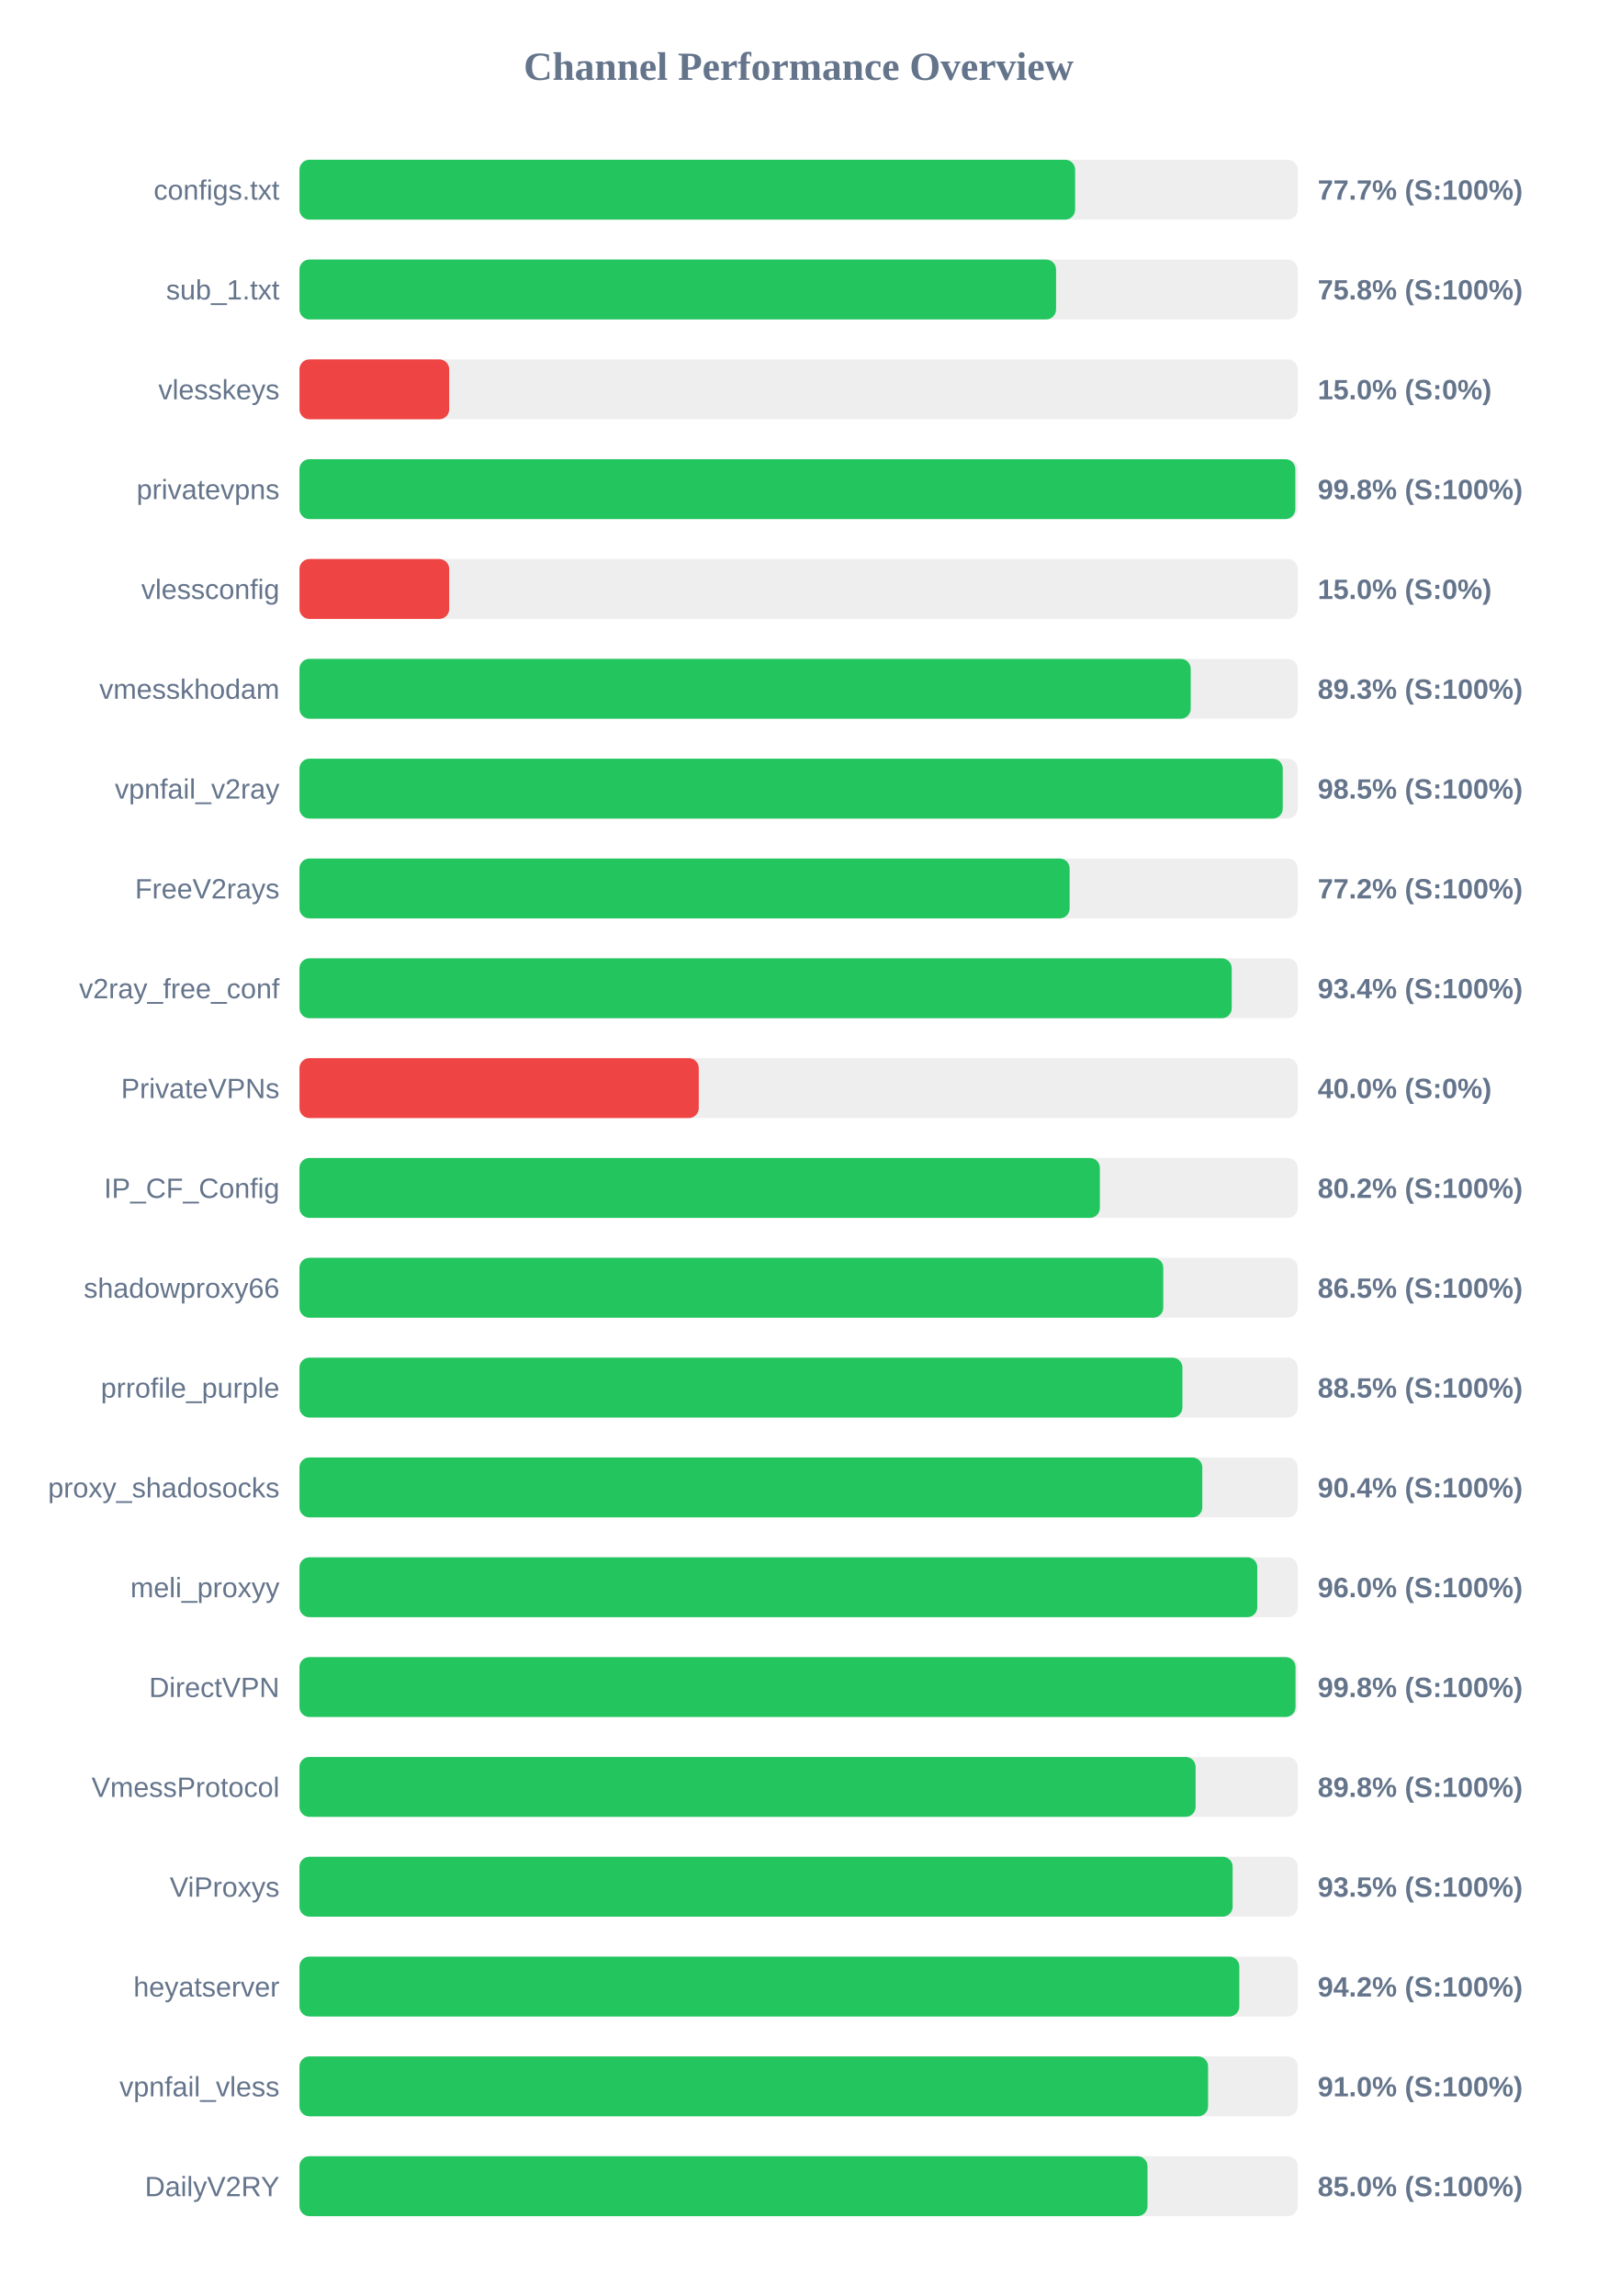
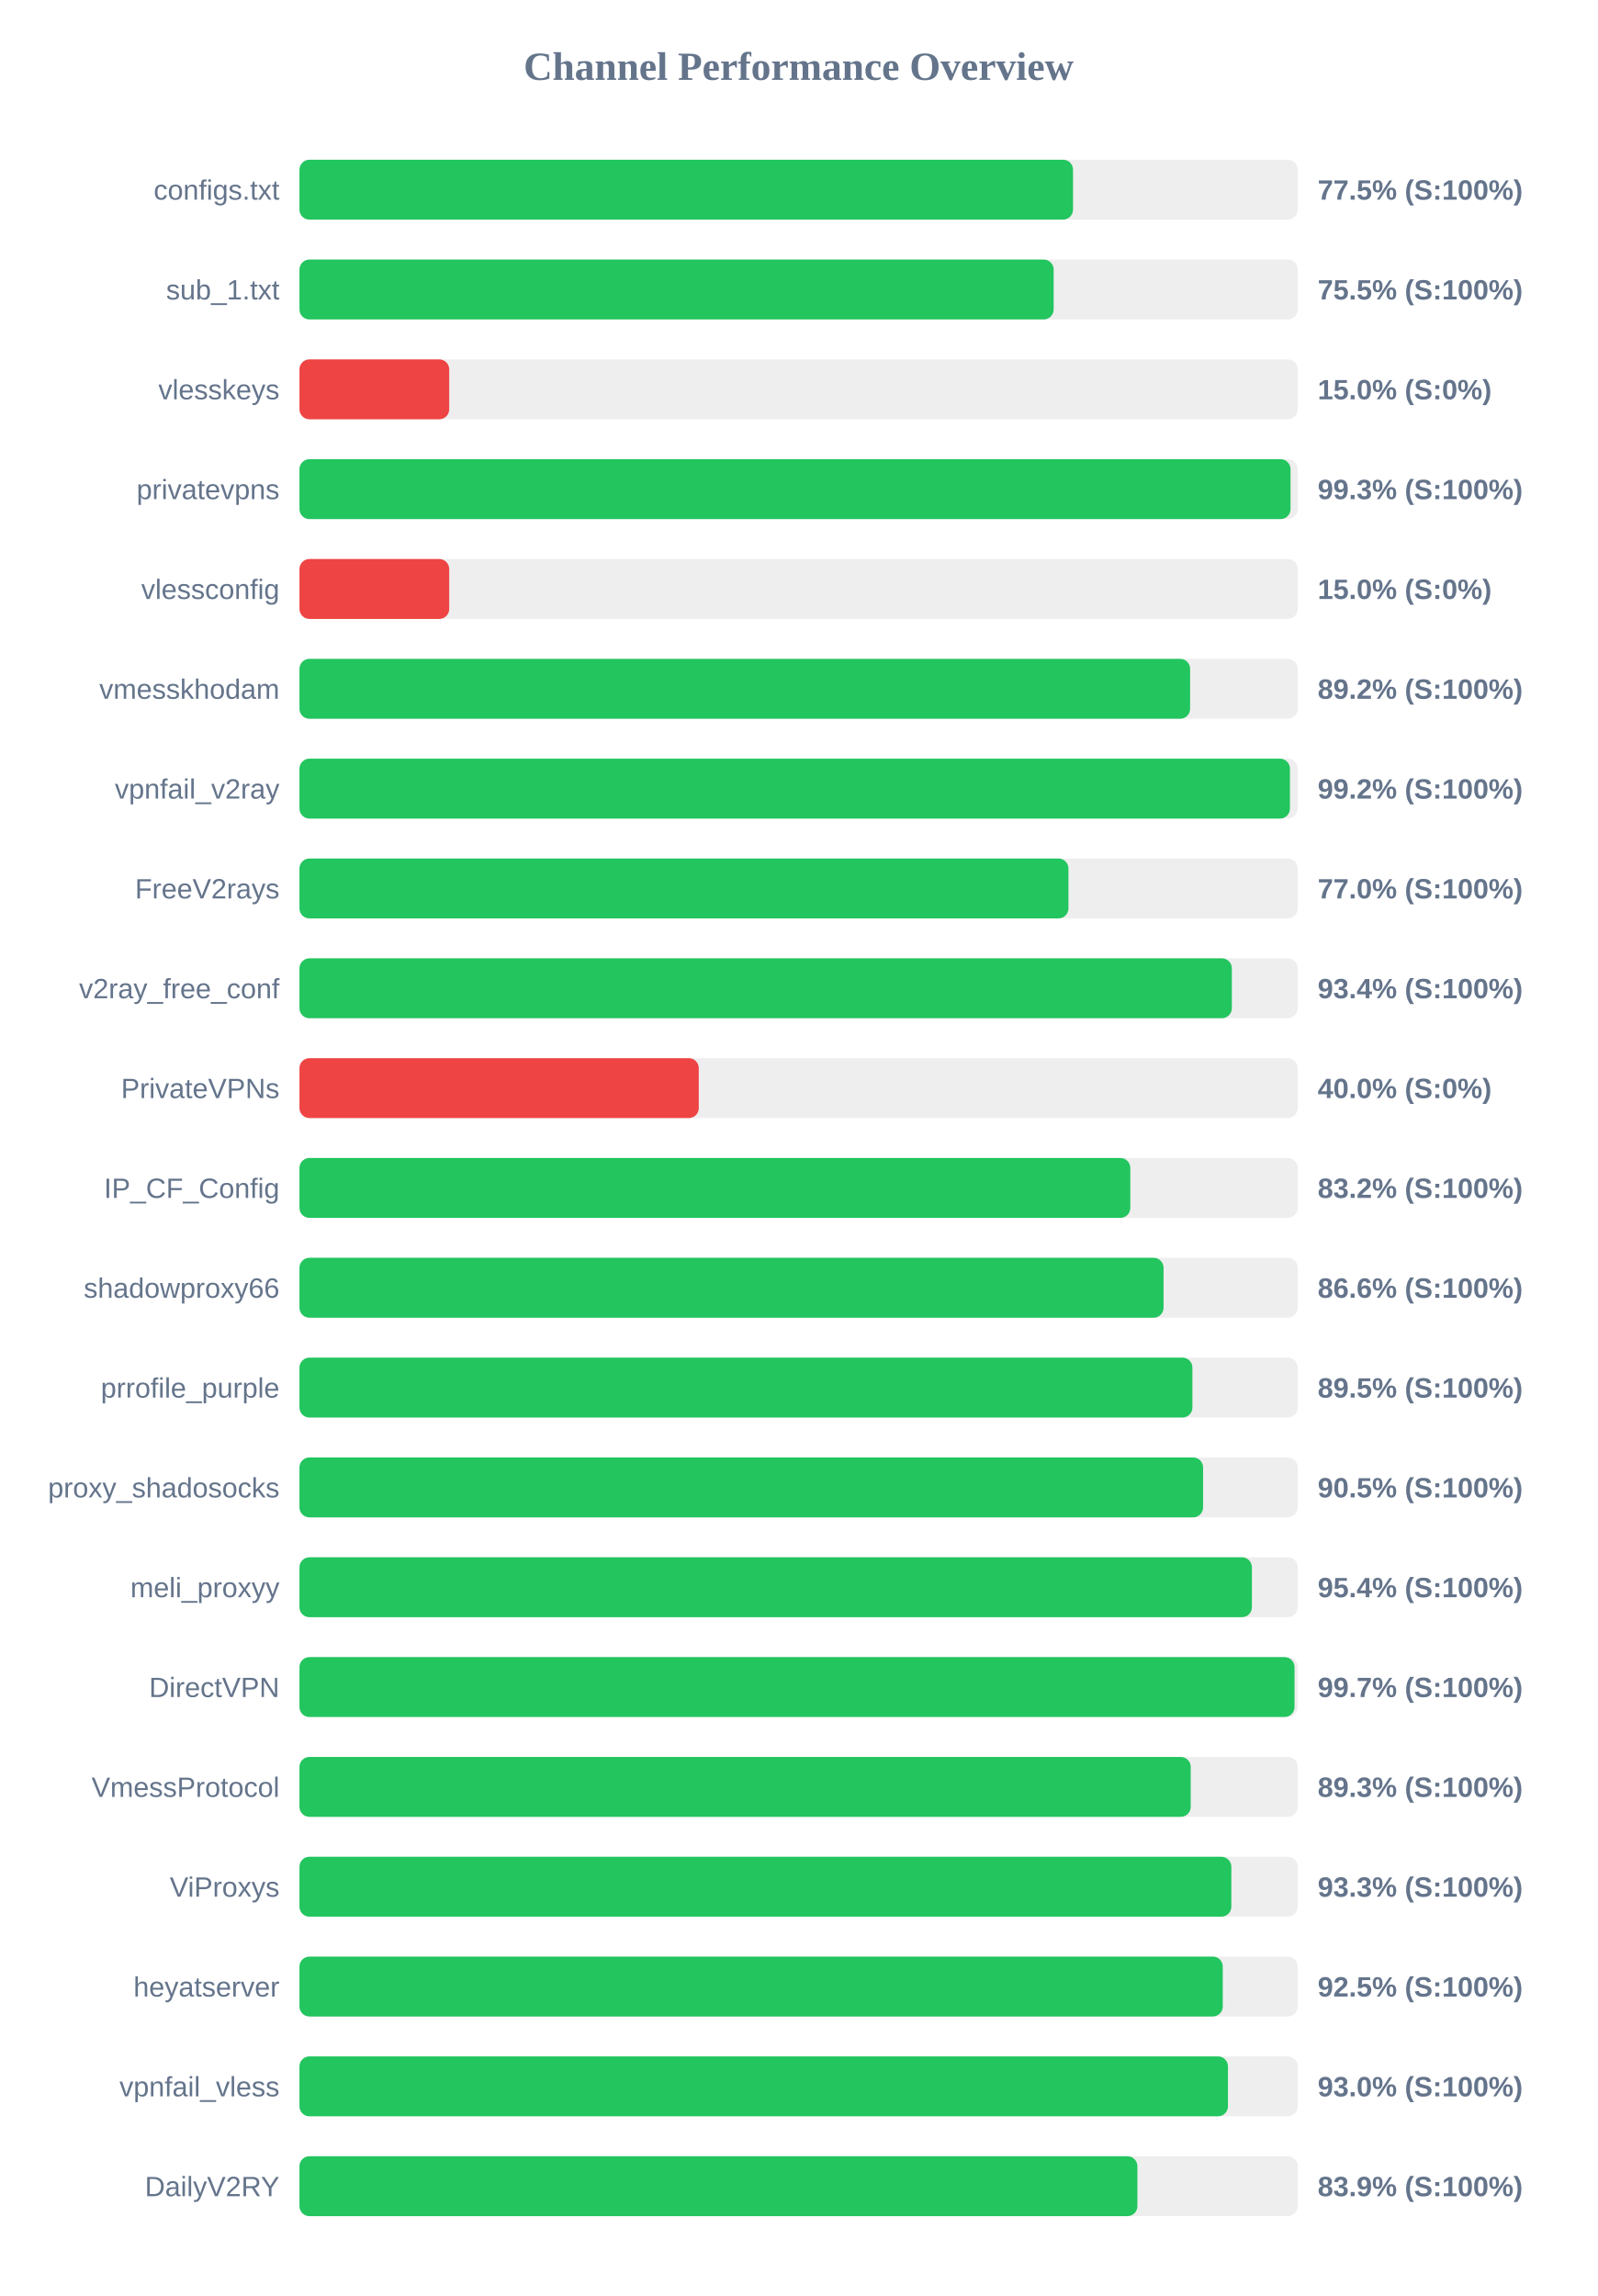
<svg xmlns="http://www.w3.org/2000/svg" width="800" height="1150" version="1.1">
  <style>
        .row { font: 14px Arial; fill: #64748b; }
        .score { font: bold 14px Arial; fill: #64748b; }
    </style>
  <text x="400" y="40" text-anchor="middle" font-size="20px" font-weight="bold" fill="#64748b">Channel Performance Overview</text>
  <rect x="150" y="80" width="500" height="30" fill="#eee" rx="5" />
-   <rect x="150" y="80" width="388.5" height="30" fill="#22c55e" rx="5" />
+   <rect x="150" y="80" width="387.45" height="30" fill="#22c55e" rx="5" />
  <text x="140" y="100" text-anchor="end" class="row">configs.txt</text>
-   <text x="660" y="100" text-anchor="start" class="score">77.7% (S:100%)</text>
+   <text x="660" y="100" text-anchor="start" class="score">77.5% (S:100%)</text>
  <rect x="150" y="130" width="500" height="30" fill="#eee" rx="5" />
-   <rect x="150" y="130" width="378.95" height="30" fill="#22c55e" rx="5" />
+   <rect x="150" y="130" width="377.75" height="30" fill="#22c55e" rx="5" />
  <text x="140" y="150" text-anchor="end" class="row">sub_1.txt</text>
-   <text x="660" y="150" text-anchor="start" class="score">75.8% (S:100%)</text>
+   <text x="660" y="150" text-anchor="start" class="score">75.5% (S:100%)</text>
  <rect x="150" y="180" width="500" height="30" fill="#eee" rx="5" />
  <rect x="150" y="180" width="75.0" height="30" fill="#ef4444" rx="5" />
  <text x="140" y="200" text-anchor="end" class="row">vlesskeys</text>
  <text x="660" y="200" text-anchor="start" class="score">15.0% (S:0%)</text>
  <rect x="150" y="230" width="500" height="30" fill="#eee" rx="5" />
-   <rect x="150" y="230" width="498.8" height="30" fill="#22c55e" rx="5" />
+   <rect x="150" y="230" width="496.4" height="30" fill="#22c55e" rx="5" />
  <text x="140" y="250" text-anchor="end" class="row">privatevpns</text>
-   <text x="660" y="250" text-anchor="start" class="score">99.8% (S:100%)</text>
+   <text x="660" y="250" text-anchor="start" class="score">99.3% (S:100%)</text>
  <rect x="150" y="280" width="500" height="30" fill="#eee" rx="5" />
  <rect x="150" y="280" width="75.0" height="30" fill="#ef4444" rx="5" />
  <text x="140" y="300" text-anchor="end" class="row">vlessconfig</text>
  <text x="660" y="300" text-anchor="start" class="score">15.0% (S:0%)</text>
  <rect x="150" y="330" width="500" height="30" fill="#eee" rx="5" />
-   <rect x="150" y="330" width="446.4" height="30" fill="#22c55e" rx="5" />
+   <rect x="150" y="330" width="446.1" height="30" fill="#22c55e" rx="5" />
  <text x="140" y="350" text-anchor="end" class="row">vmesskhodam</text>
-   <text x="660" y="350" text-anchor="start" class="score">89.3% (S:100%)</text>
+   <text x="660" y="350" text-anchor="start" class="score">89.2% (S:100%)</text>
  <rect x="150" y="380" width="500" height="30" fill="#eee" rx="5" />
-   <rect x="150" y="380" width="492.5" height="30" fill="#22c55e" rx="5" />
+   <rect x="150" y="380" width="496.1" height="30" fill="#22c55e" rx="5" />
  <text x="140" y="400" text-anchor="end" class="row">vpnfail_v2ray</text>
-   <text x="660" y="400" text-anchor="start" class="score">98.5% (S:100%)</text>
+   <text x="660" y="400" text-anchor="start" class="score">99.2% (S:100%)</text>
  <rect x="150" y="430" width="500" height="30" fill="#eee" rx="5" />
-   <rect x="150" y="430" width="385.75" height="30" fill="#22c55e" rx="5" />
+   <rect x="150" y="430" width="385.15" height="30" fill="#22c55e" rx="5" />
  <text x="140" y="450" text-anchor="end" class="row">FreeV2rays</text>
-   <text x="660" y="450" text-anchor="start" class="score">77.2% (S:100%)</text>
+   <text x="660" y="450" text-anchor="start" class="score">77.0% (S:100%)</text>
  <rect x="150" y="480" width="500" height="30" fill="#eee" rx="5" />
-   <rect x="150" y="480" width="466.95" height="30" fill="#22c55e" rx="5" />
+   <rect x="150" y="480" width="467.0" height="30" fill="#22c55e" rx="5" />
  <text x="140" y="500" text-anchor="end" class="row">v2ray_free_conf</text>
  <text x="660" y="500" text-anchor="start" class="score">93.4% (S:100%)</text>
  <rect x="150" y="530" width="500" height="30" fill="#eee" rx="5" />
  <rect x="150" y="530" width="200.0" height="30" fill="#ef4444" rx="5" />
  <text x="140" y="550" text-anchor="end" class="row">PrivateVPNs</text>
  <text x="660" y="550" text-anchor="start" class="score">40.0% (S:0%)</text>
  <rect x="150" y="580" width="500" height="30" fill="#eee" rx="5" />
-   <rect x="150" y="580" width="400.9" height="30" fill="#22c55e" rx="5" />
+   <rect x="150" y="580" width="416.15" height="30" fill="#22c55e" rx="5" />
  <text x="140" y="600" text-anchor="end" class="row">IP_CF_Config</text>
-   <text x="660" y="600" text-anchor="start" class="score">80.2% (S:100%)</text>
+   <text x="660" y="600" text-anchor="start" class="score">83.2% (S:100%)</text>
  <rect x="150" y="630" width="500" height="30" fill="#eee" rx="5" />
-   <rect x="150" y="630" width="432.65" height="30" fill="#22c55e" rx="5" />
+   <rect x="150" y="630" width="432.8" height="30" fill="#22c55e" rx="5" />
  <text x="140" y="650" text-anchor="end" class="row">shadowproxy66</text>
-   <text x="660" y="650" text-anchor="start" class="score">86.5% (S:100%)</text>
+   <text x="660" y="650" text-anchor="start" class="score">86.6% (S:100%)</text>
  <rect x="150" y="680" width="500" height="30" fill="#eee" rx="5" />
-   <rect x="150" y="680" width="442.25" height="30" fill="#22c55e" rx="5" />
+   <rect x="150" y="680" width="447.25" height="30" fill="#22c55e" rx="5" />
  <text x="140" y="700" text-anchor="end" class="row">prrofile_purple</text>
-   <text x="660" y="700" text-anchor="start" class="score">88.5% (S:100%)</text>
+   <text x="660" y="700" text-anchor="start" class="score">89.5% (S:100%)</text>
  <rect x="150" y="730" width="500" height="30" fill="#eee" rx="5" />
-   <rect x="150" y="730" width="452.2" height="30" fill="#22c55e" rx="5" />
+   <rect x="150" y="730" width="452.6" height="30" fill="#22c55e" rx="5" />
  <text x="140" y="750" text-anchor="end" class="row">proxy_shadosocks</text>
-   <text x="660" y="750" text-anchor="start" class="score">90.4% (S:100%)</text>
+   <text x="660" y="750" text-anchor="start" class="score">90.5% (S:100%)</text>
  <rect x="150" y="780" width="500" height="30" fill="#eee" rx="5" />
-   <rect x="150" y="780" width="479.75" height="30" fill="#22c55e" rx="5" />
+   <rect x="150" y="780" width="477.05" height="30" fill="#22c55e" rx="5" />
  <text x="140" y="800" text-anchor="end" class="row">meli_proxyy</text>
-   <text x="660" y="800" text-anchor="start" class="score">96.0% (S:100%)</text>
+   <text x="660" y="800" text-anchor="start" class="score">95.4% (S:100%)</text>
  <rect x="150" y="830" width="500" height="30" fill="#eee" rx="5" />
-   <rect x="150" y="830" width="498.9" height="30" fill="#22c55e" rx="5" />
+   <rect x="150" y="830" width="498.4" height="30" fill="#22c55e" rx="5" />
  <text x="140" y="850" text-anchor="end" class="row">DirectVPN</text>
-   <text x="660" y="850" text-anchor="start" class="score">99.8% (S:100%)</text>
+   <text x="660" y="850" text-anchor="start" class="score">99.7% (S:100%)</text>
  <rect x="150" y="880" width="500" height="30" fill="#eee" rx="5" />
-   <rect x="150" y="880" width="448.85" height="30" fill="#22c55e" rx="5" />
+   <rect x="150" y="880" width="446.4" height="30" fill="#22c55e" rx="5" />
  <text x="140" y="900" text-anchor="end" class="row">VmessProtocol</text>
-   <text x="660" y="900" text-anchor="start" class="score">89.8% (S:100%)</text>
+   <text x="660" y="900" text-anchor="start" class="score">89.3% (S:100%)</text>
  <rect x="150" y="930" width="500" height="30" fill="#eee" rx="5" />
-   <rect x="150" y="930" width="467.4" height="30" fill="#22c55e" rx="5" />
+   <rect x="150" y="930" width="466.75" height="30" fill="#22c55e" rx="5" />
  <text x="140" y="950" text-anchor="end" class="row">ViProxys</text>
-   <text x="660" y="950" text-anchor="start" class="score">93.5% (S:100%)</text>
+   <text x="660" y="950" text-anchor="start" class="score">93.3% (S:100%)</text>
  <rect x="150" y="980" width="500" height="30" fill="#eee" rx="5" />
-   <rect x="150" y="980" width="470.75" height="30" fill="#22c55e" rx="5" />
+   <rect x="150" y="980" width="462.45" height="30" fill="#22c55e" rx="5" />
  <text x="140" y="1000" text-anchor="end" class="row">heyatserver</text>
-   <text x="660" y="1000" text-anchor="start" class="score">94.2% (S:100%)</text>
+   <text x="660" y="1000" text-anchor="start" class="score">92.5% (S:100%)</text>
  <rect x="150" y="1030" width="500" height="30" fill="#eee" rx="5" />
-   <rect x="150" y="1030" width="455.1" height="30" fill="#22c55e" rx="5" />
+   <rect x="150" y="1030" width="465.05" height="30" fill="#22c55e" rx="5" />
  <text x="140" y="1050" text-anchor="end" class="row">vpnfail_vless</text>
-   <text x="660" y="1050" text-anchor="start" class="score">91.0% (S:100%)</text>
+   <text x="660" y="1050" text-anchor="start" class="score">93.0% (S:100%)</text>
  <rect x="150" y="1080" width="500" height="30" fill="#eee" rx="5" />
-   <rect x="150" y="1080" width="424.75" height="30" fill="#22c55e" rx="5" />
+   <rect x="150" y="1080" width="419.7" height="30" fill="#22c55e" rx="5" />
  <text x="140" y="1100" text-anchor="end" class="row">DailyV2RY</text>
-   <text x="660" y="1100" text-anchor="start" class="score">85.0% (S:100%)</text>
+   <text x="660" y="1100" text-anchor="start" class="score">83.9% (S:100%)</text>
</svg>
